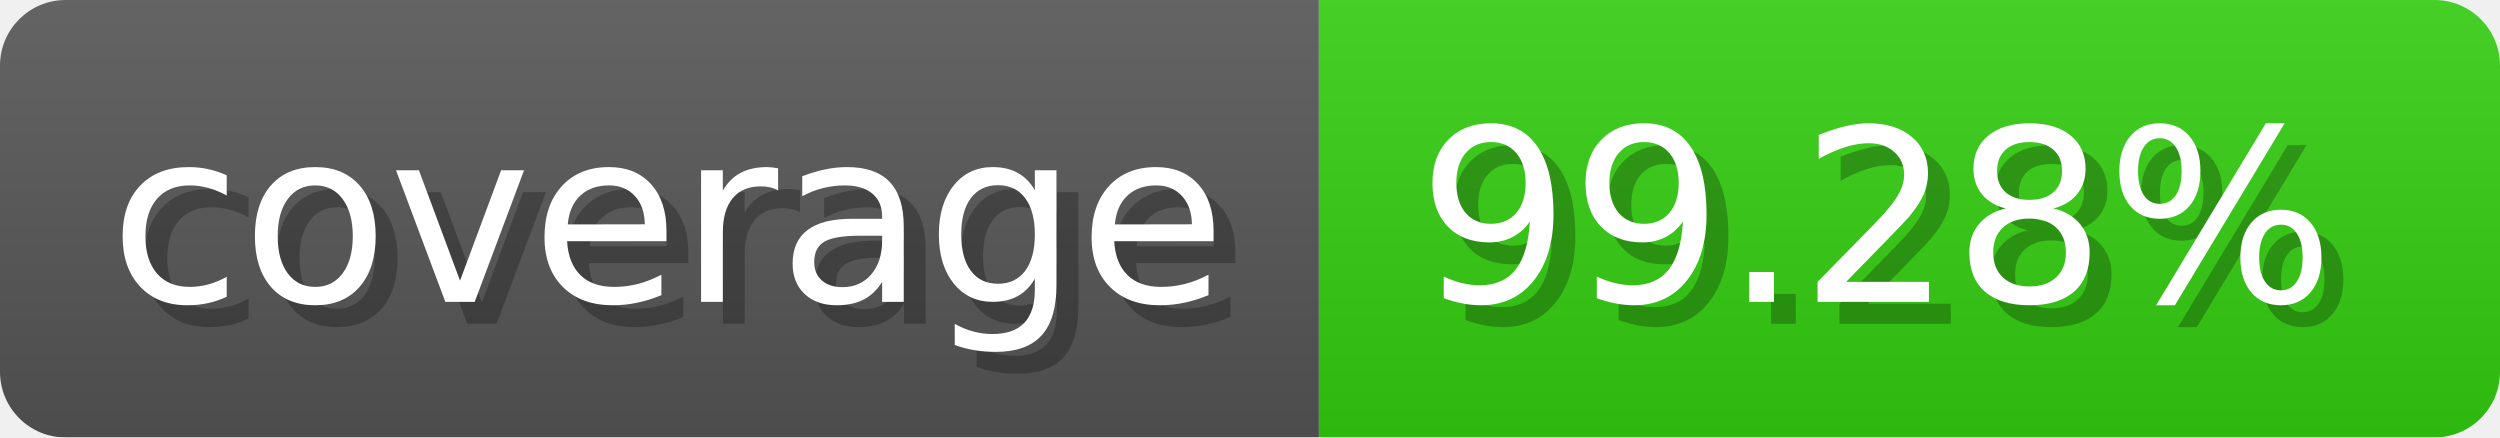
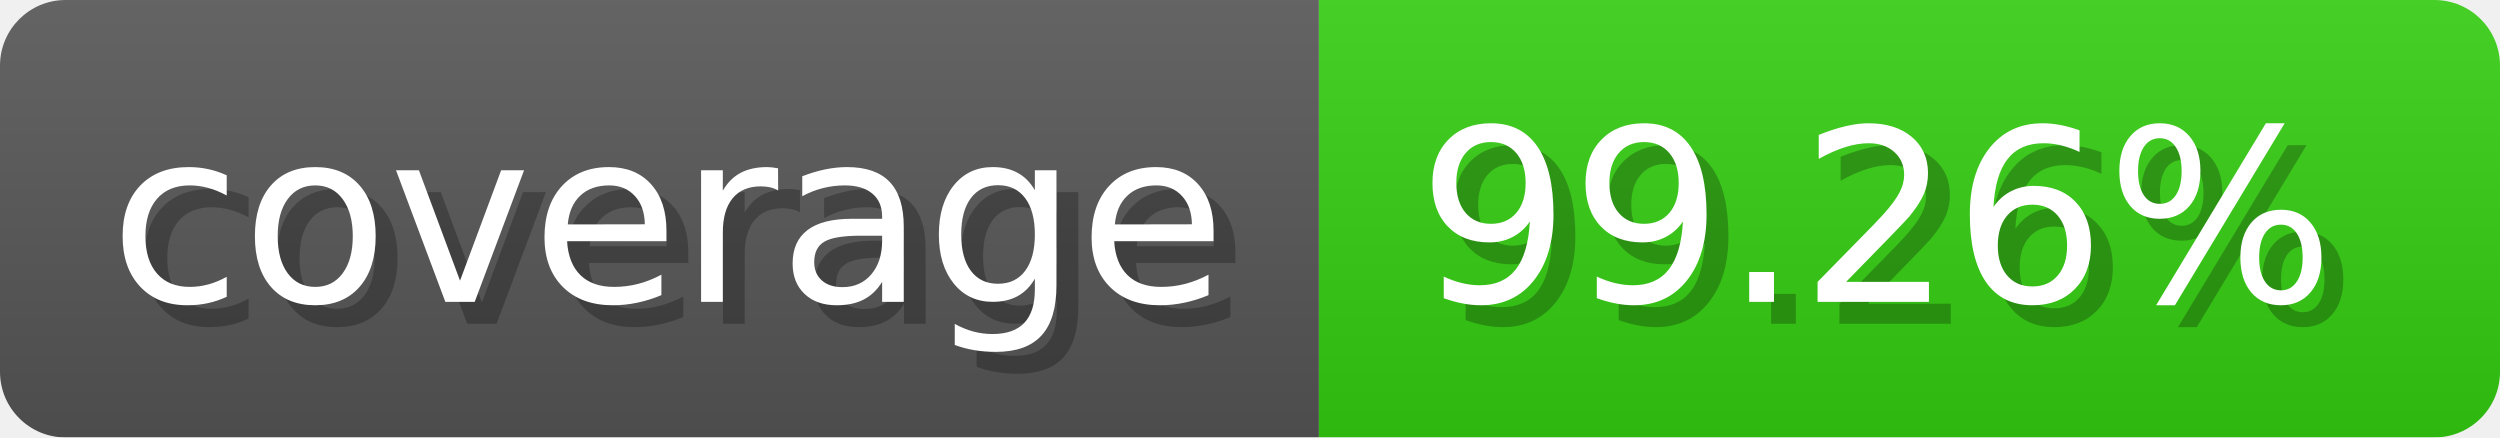
- <svg xmlns="http://www.w3.org/2000/svg" width="114.3" height="20" viewBox="0 0 1143 200" role="img" aria-label="coverage: 99.28%">
-   <linearGradient id="bMGfZ" x2="0" y2="100%">
+ <svg xmlns="http://www.w3.org/2000/svg" width="114.3" height="20" viewBox="0 0 1143 200" role="img" aria-label="coverage: 99.26%">
+   <linearGradient id="SynLj" x2="0" y2="100%">
    <stop offset="0" stop-opacity=".1" stop-color="#EEE" />
    <stop offset="1" stop-opacity=".1" />
  </linearGradient>
-   <mask id="kABrL">
+   <mask id="QGMxR">
    <rect width="1143" height="200" rx="30" fill="#FFF" />
  </mask>
-   <g mask="url(#kABrL)">
+   <g mask="url(#QGMxR)">
    <rect width="603" height="200" fill="#555" />
    <rect width="540" height="200" fill="#3C1" x="603" />
-     <rect width="1143" height="200" fill="url(#bMGfZ)" />
+     <rect width="1143" height="200" fill="url(#SynLj)" />
  </g>
  <g aria-hidden="true" text-anchor="start" font-family="Verdana,DejaVu Sans,sans-serif" font-size="110">
    <text x="60" y="148" textLength="503" fill="#000" opacity="0.25">coverage</text>
    <text x="50" y="138" textLength="503" fill="#fff">coverage</text>
-     <text x="658" y="148" textLength="440" fill="#000" opacity="0.25">99.28%</text>
-     <text x="648" y="138" textLength="440" fill="#fff">99.28%</text>
+     <text x="658" y="148" textLength="440" fill="#000" opacity="0.25">99.26%</text>
+     <text x="648" y="138" textLength="440" fill="#fff">99.26%</text>
  </g>
</svg>
